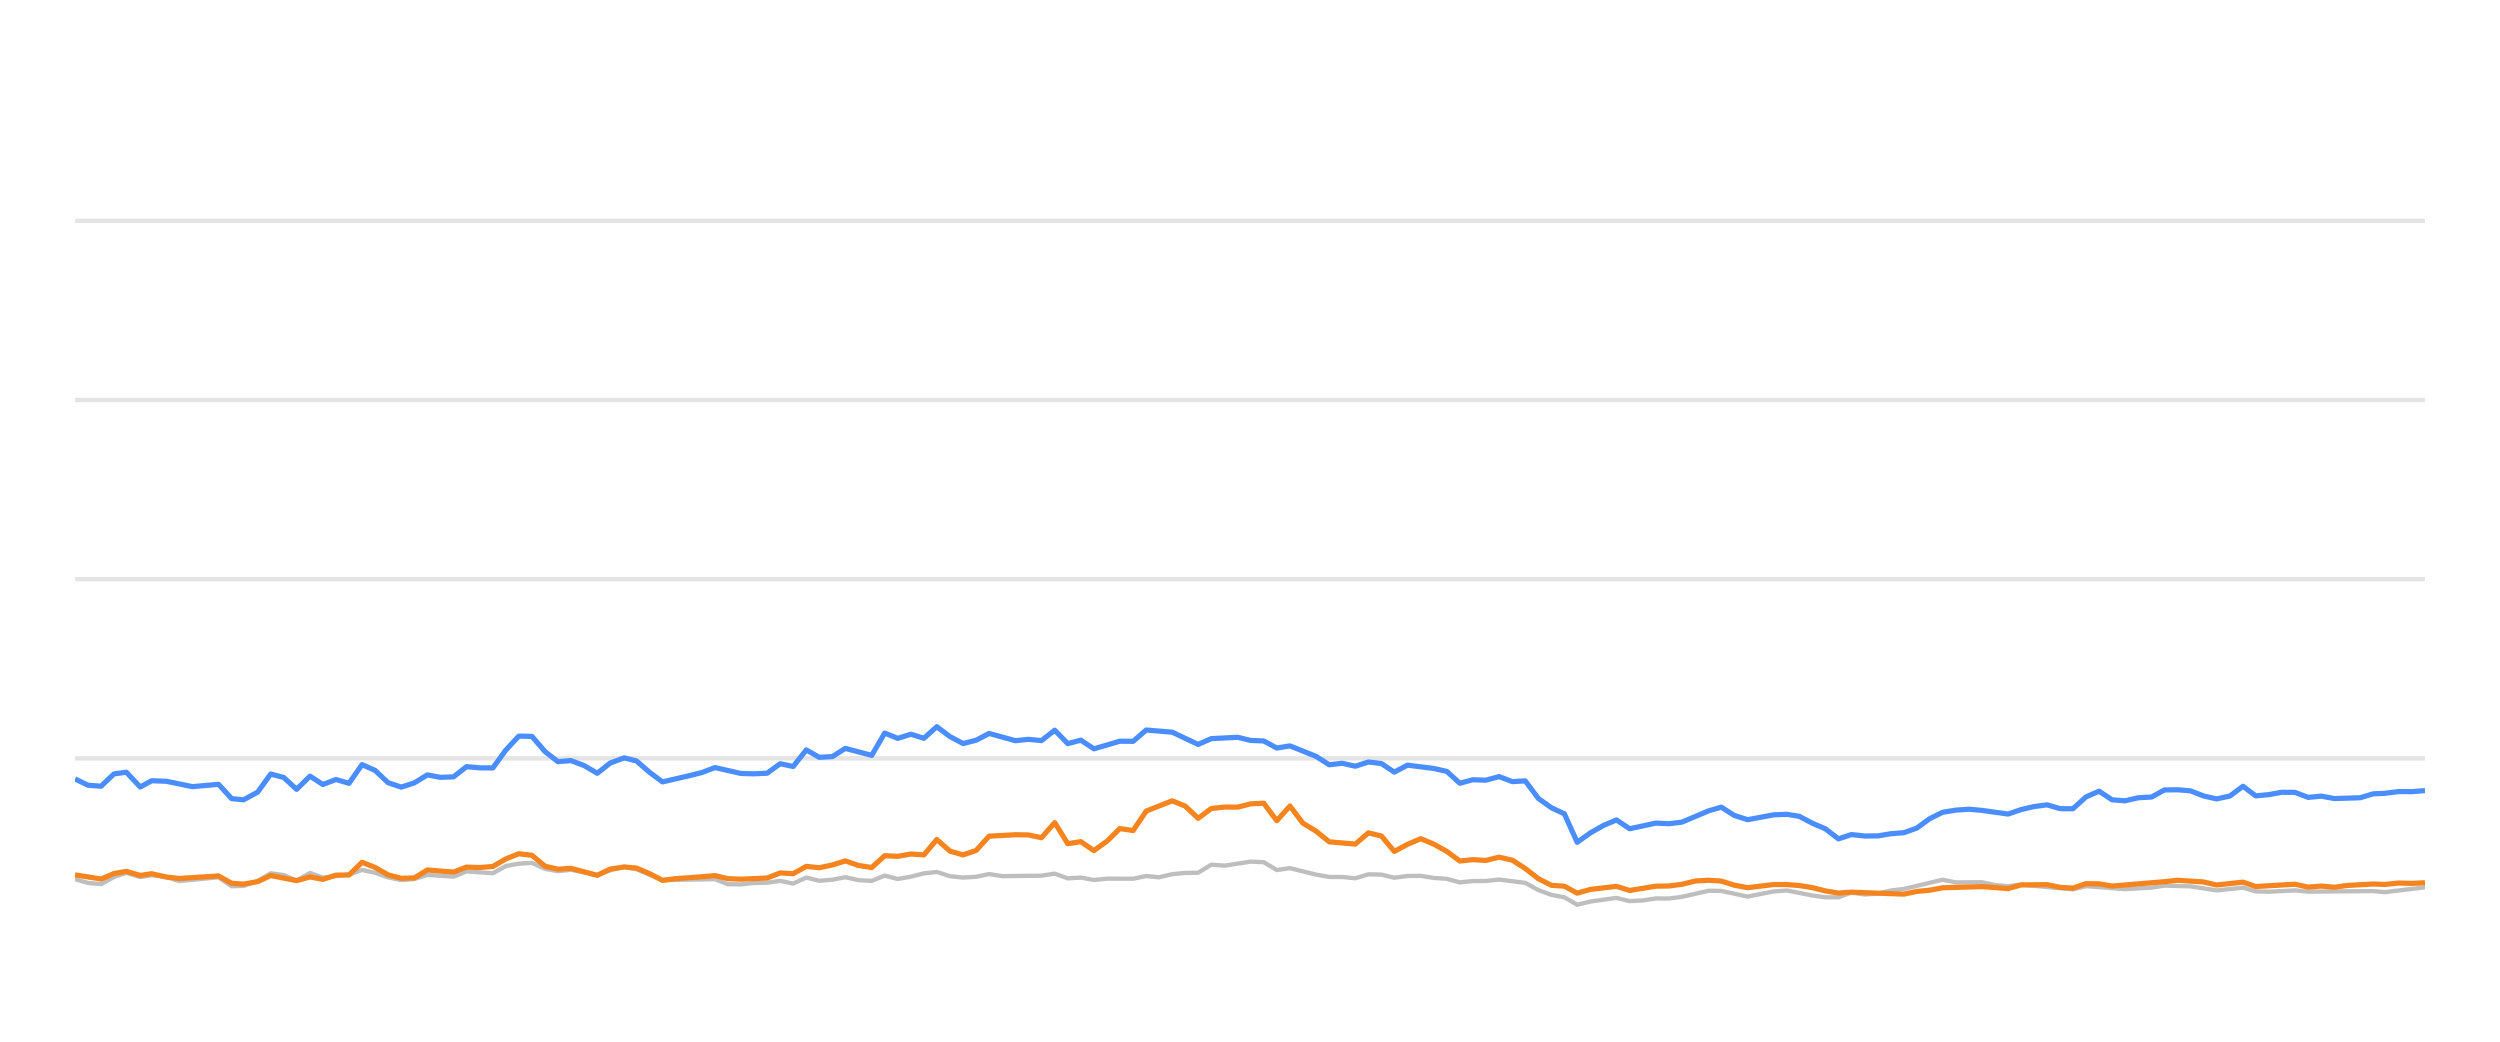
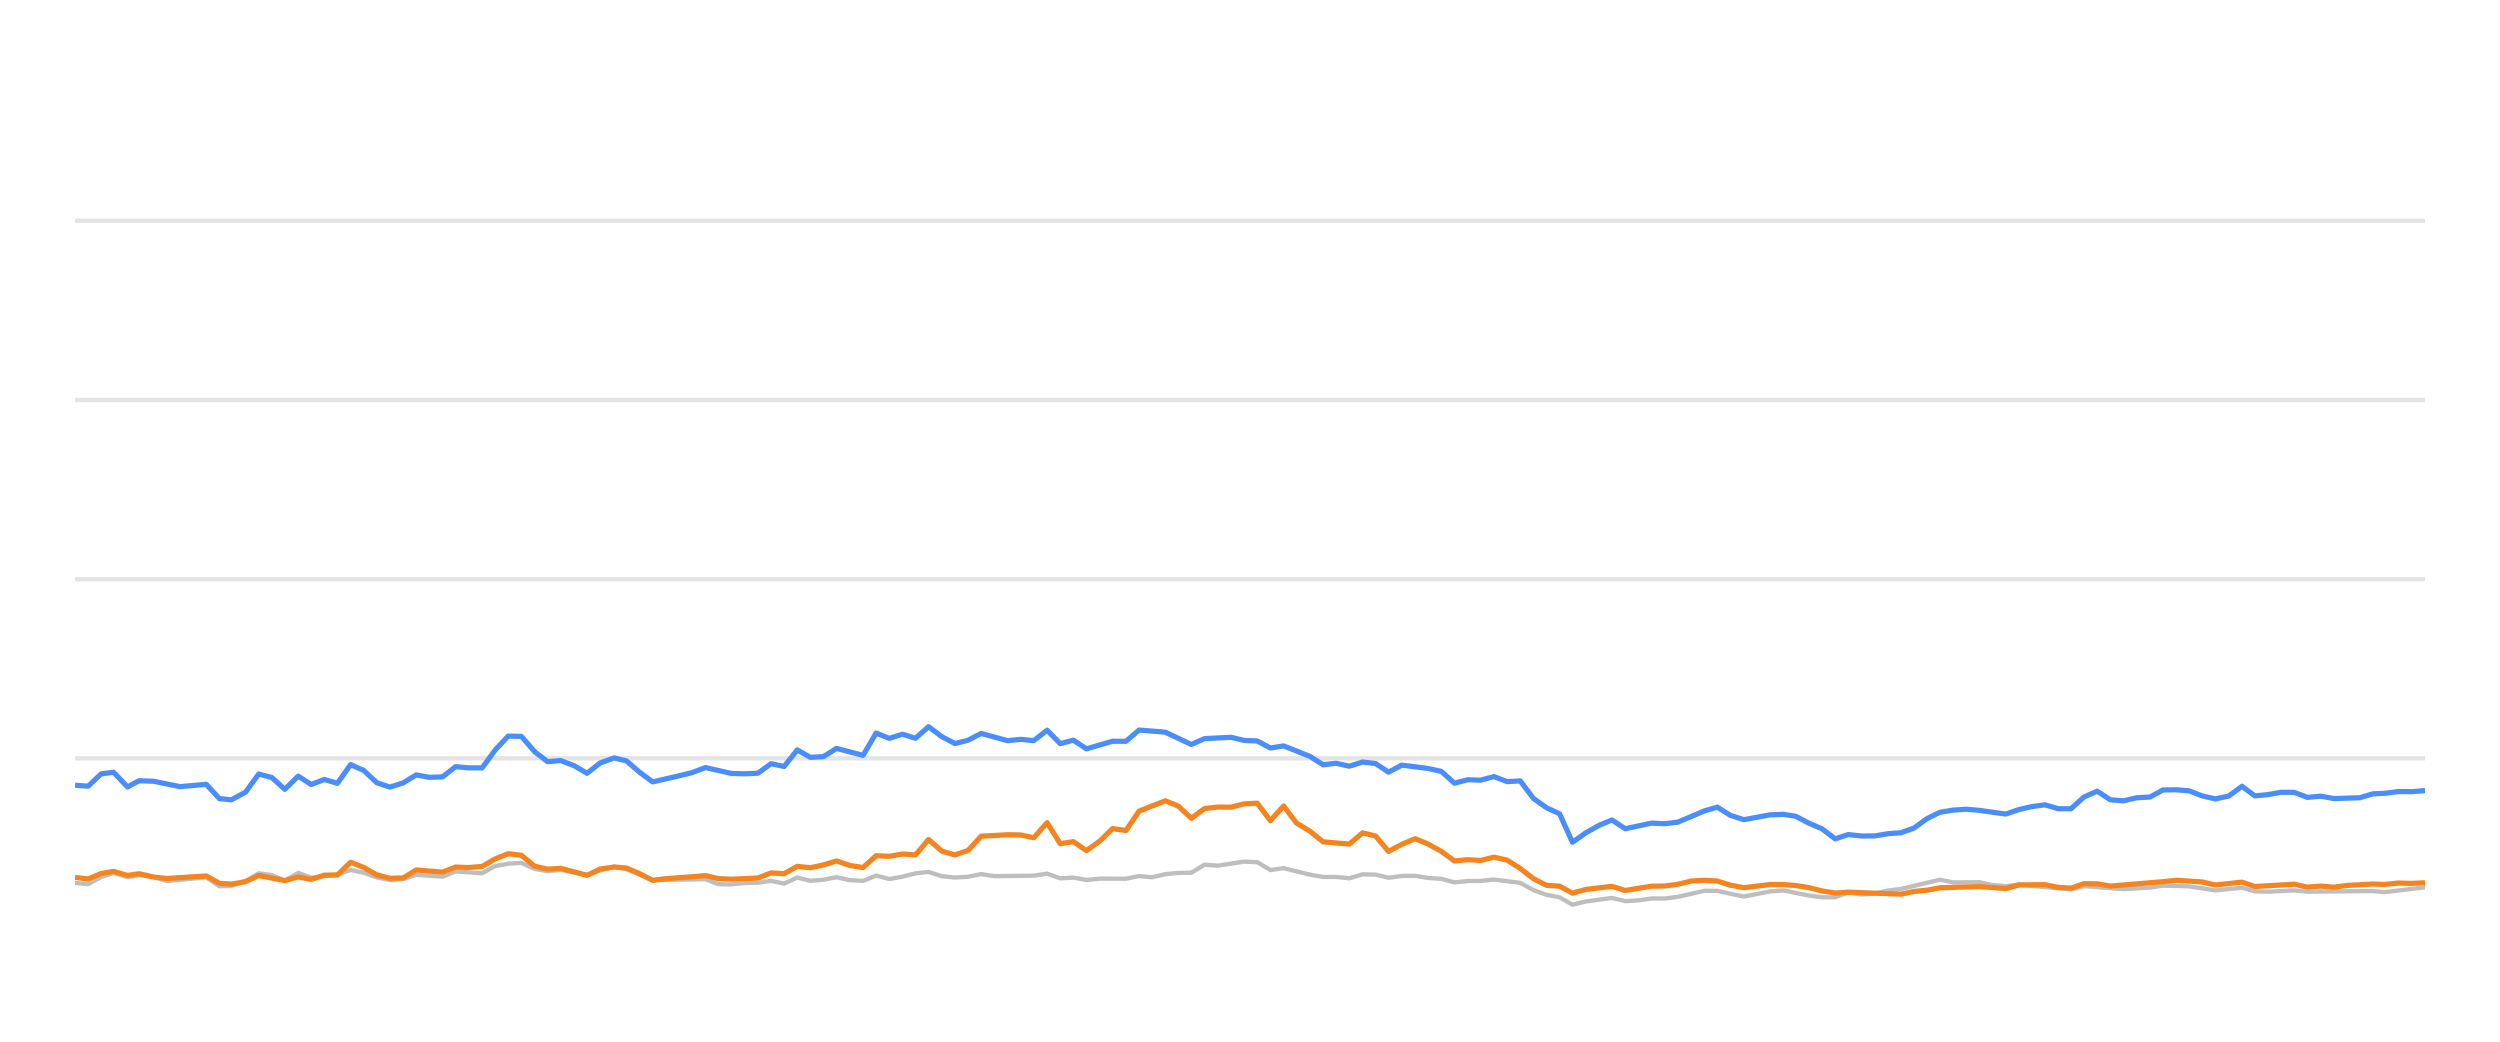
<svg xmlns="http://www.w3.org/2000/svg" width="288pt" height="120pt" viewBox="0 0 288 120" version="1.1">
  <defs>
    <style type="text/css">*{stroke-linejoin: round; stroke-linecap: butt}</style>
  </defs>
  <g id="figure_1">
    <g id="patch_1">
      <path d="M 0 120  L 288 120  L 288 0  L 0 0  L 0 120  z " style="fill: none; opacity: 0" />
    </g>
    <g id="axes_1">
      <g id="patch_2">
        <path d="M 8.64 108  L 279.36 108  L 279.36 4.8  L 8.64 4.8  L 8.64 108  z " style="fill: none" />
      </g>
      <g id="matplotlib.axis_1" />
      <g id="matplotlib.axis_2" />
      <g id="line2d_1">
-         <path d="M 8.64 87.36  L 279.36 87.36  " clip-path="url(#p134887e8e8)" style="fill: none; stroke: #b2b2b2; stroke-opacity: 0.35; stroke-width: 0.5; stroke-linecap: square" />
+         <path d="M 8.64 87.36  L 279.36 87.36  " clip-path="url(#p4c3de76691)" style="fill: none; stroke: #b2b2b2; stroke-opacity: 0.35; stroke-width: 0.5; stroke-linecap: square" />
      </g>
      <g id="line2d_2">
-         <path d="M 8.64 66.72  L 279.36 66.72  " clip-path="url(#p134887e8e8)" style="fill: none; stroke: #b2b2b2; stroke-opacity: 0.35; stroke-width: 0.5; stroke-linecap: square" />
+         <path d="M 8.64 66.72  L 279.36 66.72  " clip-path="url(#p4c3de76691)" style="fill: none; stroke: #b2b2b2; stroke-opacity: 0.35; stroke-width: 0.5; stroke-linecap: square" />
      </g>
      <g id="line2d_3">
-         <path d="M 8.64 46.08  L 279.36 46.08  " clip-path="url(#p134887e8e8)" style="fill: none; stroke: #b2b2b2; stroke-opacity: 0.35; stroke-width: 0.5; stroke-linecap: square" />
+         <path d="M 8.64 46.08  L 279.36 46.08  " clip-path="url(#p4c3de76691)" style="fill: none; stroke: #b2b2b2; stroke-opacity: 0.35; stroke-width: 0.5; stroke-linecap: square" />
      </g>
      <g id="line2d_4">
-         <path d="M 8.64 25.44  L 279.36 25.44  " clip-path="url(#p134887e8e8)" style="fill: none; stroke: #b2b2b2; stroke-opacity: 0.35; stroke-width: 0.5; stroke-linecap: square" />
+         <path d="M 8.64 25.44  L 279.36 25.44  " clip-path="url(#p4c3de76691)" style="fill: none; stroke: #b2b2b2; stroke-opacity: 0.35; stroke-width: 0.5; stroke-linecap: square" />
      </g>
      <g id="line2d_5">
-         <path d="M 8.64 101.282  L 10.139 101.715  L 11.643 101.849  L 13.129 101.034  L 14.554 100.549  L 16.154 101.044  L 17.47 100.817  L 19.16 101.034  L 20.663 101.498  L 25.175 101.065  L 26.684 102.097  L 28.061 102.056  L 29.687 101.498  L 31.184 100.601  L 32.686 100.807  L 34.172 101.457  L 35.71 100.559  L 37.199 101.106  L 40.203 100.745  L 41.71 100.219  L 43.214 100.539  L 44.706 101.075  L 46.225 101.385  L 47.734 101.261  L 49.229 100.786  L 52.242 100.993  L 53.744 100.384  L 56.779 100.601  L 58.288 99.765  L 59.765 99.496  L 61.281 99.403  L 62.786 100.095  L 64.275 100.363  L 65.771 100.198  L 68.805 100.797  L 70.296 100.26  L 71.912 99.837  L 73.322 100.136  L 76.318 101.385  L 82.364 101.282  L 83.848 101.86  L 85.354 101.88  L 86.845 101.725  L 88.372 101.684  L 89.88 101.478  L 91.375 101.787  L 92.882 101.096  L 94.381 101.467  L 95.899 101.344  L 97.38 101.055  L 98.911 101.395  L 100.423 101.478  L 101.918 100.869  L 103.421 101.261  L 104.932 100.993  L 106.433 100.611  L 107.92 100.446  L 109.444 100.941  L 110.952 101.096  L 112.45 101.003  L 113.95 100.693  L 115.46 100.931  L 119.982 100.879  L 121.503 100.642  L 123.01 101.189  L 124.51 101.096  L 126.017 101.375  L 127.538 101.22  L 130.538 101.23  L 132.042 100.92  L 133.513 101.065  L 135.044 100.704  L 136.548 100.559  L 138.028 100.539  L 139.537 99.61  L 141.072 99.723  L 144.071 99.259  L 145.583 99.321  L 147.085 100.229  L 148.597 100.012  L 151.609 100.755  L 153.128 101.024  L 154.621 101.024  L 156.131 101.178  L 157.643 100.724  L 159.136 100.755  L 160.62 101.117  L 162.148 100.91  L 163.672 100.9  L 165.153 101.137  L 166.673 101.24  L 168.172 101.653  L 169.678 101.498  L 171.16 101.488  L 172.695 101.323  L 175.711 101.705  L 177.232 102.541  L 178.731 103.088  L 180.211 103.366  L 181.692 104.223  L 183.229 103.851  L 186.215 103.439  L 187.735 103.81  L 189.248 103.728  L 190.758 103.5  L 192.251 103.511  L 193.766 103.315  L 196.834 102.613  L 198.29 102.634  L 201.327 103.284  L 204.306 102.696  L 205.854 102.582  L 208.778 103.16  L 210.282 103.366  L 211.794 103.366  L 213.28 102.819  L 214.813 103.046  L 216.328 102.943  L 217.803 102.592  L 219.329 102.407  L 223.793 101.344  L 225.319 101.653  L 228.32 101.633  L 229.783 101.952  L 231.333 102.087  L 232.834 101.911  L 238.797 102.458  L 240.302 102.087  L 244.811 102.427  L 247.863 102.252  L 249.339 102.025  L 252.347 102.107  L 255.351 102.572  L 258.393 102.262  L 259.861 102.685  L 261.369 102.726  L 264.388 102.572  L 265.891 102.716  L 273.401 102.654  L 274.692 102.778  L 279.36 102.221  L 279.36 102.221  " clip-path="url(#p134887e8e8)" style="fill: none; stroke: #bebebe; stroke-width: 0.5; stroke-linecap: round" />
+         <path d="M 8.64 101.715  L 10.152 101.849  L 11.647 101.034  L 13.079 100.549  L 14.689 101.044  L 16.012 100.817  L 17.712 101.034  L 19.223 101.498  L 23.76 101.065  L 25.277 102.097  L 26.662 102.056  L 28.297 101.498  L 29.802 100.601  L 31.312 100.807  L 32.807 101.457  L 34.354 100.559  L 35.851 101.106  L 38.871 100.745  L 40.387 100.219  L 41.899 100.539  L 43.4 101.075  L 44.927 101.385  L 46.445 101.261  L 47.947 100.786  L 50.978 100.993  L 52.488 100.384  L 55.54 100.601  L 57.057 99.765  L 58.543 99.496  L 60.067 99.403  L 61.58 100.095  L 63.078 100.363  L 64.582 100.198  L 67.633 100.797  L 69.132 100.26  L 70.757 99.837  L 72.175 100.136  L 75.188 101.385  L 81.267 101.282  L 82.76 101.86  L 84.274 101.88  L 85.774 101.725  L 87.309 101.684  L 88.825 101.478  L 90.328 101.787  L 91.843 101.096  L 93.351 101.467  L 94.877 101.344  L 96.367 101.055  L 97.906 101.395  L 99.427 101.478  L 100.93 100.869  L 102.441 101.261  L 103.96 100.993  L 105.47 100.611  L 106.966 100.446  L 108.498 100.941  L 110.015 101.096  L 111.521 101.003  L 113.029 100.693  L 114.547 100.931  L 119.095 100.879  L 120.624 100.642  L 122.14 101.189  L 123.648 101.096  L 125.163 101.375  L 126.692 101.22  L 129.71 101.23  L 131.222 100.92  L 132.701 101.065  L 134.24 100.704  L 135.753 100.559  L 137.241 100.539  L 138.759 99.61  L 140.302 99.723  L 143.318 99.259  L 144.838 99.321  L 146.349 100.229  L 147.869 100.012  L 150.897 100.755  L 152.425 101.024  L 153.927 101.024  L 155.445 101.178  L 156.966 100.724  L 158.467 100.755  L 159.959 101.117  L 161.495 100.91  L 163.028 100.9  L 164.517 101.137  L 166.046 101.24  L 167.553 101.653  L 169.067 101.498  L 170.558 101.488  L 172.101 101.323  L 175.134 101.705  L 176.664 102.541  L 178.171 103.088  L 179.659 103.366  L 181.148 104.223  L 182.693 103.851  L 185.696 103.439  L 187.225 103.81  L 188.746 103.728  L 190.265 103.5  L 191.766 103.511  L 193.29 103.315  L 196.374 102.613  L 197.838 102.634  L 200.892 103.284  L 203.888 102.696  L 205.445 102.582  L 208.385 103.16  L 209.898 103.366  L 211.418 103.366  L 212.912 102.819  L 214.454 103.046  L 215.977 102.943  L 217.46 102.592  L 218.995 102.407  L 223.484 101.344  L 225.018 101.653  L 228.035 101.633  L 229.507 101.952  L 231.065 102.087  L 232.575 101.911  L 238.571 102.458  L 240.084 102.087  L 244.619 102.427  L 247.687 102.252  L 249.172 102.025  L 252.196 102.107  L 255.217 102.572  L 258.276 102.262  L 259.752 102.685  L 261.269 102.726  L 264.304 102.572  L 265.816 102.716  L 273.368 102.654  L 274.666 102.778  L 279.36 102.221  L 279.36 102.221  " clip-path="url(#p4c3de76691)" style="fill: none; stroke: #bebebe; stroke-width: 0.5; stroke-linecap: round" />
      </g>
      <g id="line2d_6">
-         <path d="M 8.64 89.734  L 10.139 90.456  L 11.643 90.57  L 13.129 89.156  L 14.554 88.96  L 16.154 90.662  L 17.47 89.94  L 19.16 90.002  L 22.158 90.621  L 25.175 90.353  L 26.684 92.004  L 28.061 92.138  L 29.687 91.251  L 31.184 89.166  L 32.686 89.568  L 34.172 90.931  L 35.71 89.414  L 37.199 90.373  L 38.707 89.796  L 40.203 90.239  L 41.71 88.082  L 43.214 88.753  L 44.706 90.167  L 46.225 90.673  L 47.734 90.188  L 49.229 89.269  L 50.732 89.548  L 52.242 89.496  L 53.744 88.32  L 55.246 88.454  L 56.779 88.464  L 58.288 86.39  L 59.765 84.801  L 61.281 84.832  L 62.786 86.586  L 64.275 87.742  L 65.771 87.618  L 67.298 88.196  L 68.805 89.083  L 70.296 87.897  L 71.912 87.308  L 73.322 87.659  L 74.829 88.97  L 76.318 90.074  L 79.352 89.372  L 80.846 89.001  L 82.364 88.423  L 85.354 89.104  L 86.845 89.145  L 88.372 89.073  L 89.88 87.979  L 91.375 88.299  L 92.882 86.39  L 94.381 87.246  L 95.899 87.154  L 97.38 86.214  L 100.423 87.019  L 101.918 84.45  L 103.421 85.059  L 104.932 84.584  L 106.433 85.048  L 107.92 83.717  L 109.444 84.863  L 110.952 85.657  L 112.45 85.275  L 113.95 84.491  L 116.968 85.327  L 118.454 85.172  L 119.982 85.317  L 121.503 84.12  L 123.01 85.668  L 124.51 85.265  L 126.017 86.266  L 129.003 85.389  L 130.538 85.399  L 132.042 84.099  L 135.044 84.347  L 138.028 85.76  L 139.537 85.09  L 142.588 84.935  L 144.071 85.296  L 145.583 85.358  L 147.085 86.173  L 148.597 85.926  L 151.609 87.133  L 153.128 88.103  L 154.621 87.928  L 156.131 88.268  L 157.643 87.783  L 159.136 87.959  L 160.62 88.949  L 162.148 88.144  L 165.153 88.526  L 166.673 88.867  L 168.172 90.229  L 169.678 89.826  L 171.16 89.878  L 172.695 89.465  L 174.222 90.043  L 175.711 89.961  L 177.232 91.994  L 178.731 93.057  L 180.211 93.748  L 181.692 97.03  L 183.229 95.936  L 184.739 95.079  L 186.215 94.46  L 187.735 95.472  L 190.758 94.821  L 192.251 94.894  L 193.766 94.708  L 196.834 93.408  L 198.29 92.984  L 199.787 93.934  L 201.327 94.429  L 204.306 93.872  L 205.854 93.81  L 207.269 94.037  L 208.778 94.832  L 210.282 95.482  L 211.794 96.638  L 213.28 96.142  L 214.813 96.307  L 216.328 96.297  L 217.803 96.049  L 219.329 95.926  L 220.807 95.399  L 222.295 94.316  L 223.793 93.573  L 225.319 93.325  L 226.838 93.222  L 228.32 93.356  L 231.333 93.779  L 232.834 93.263  L 234.293 92.922  L 235.82 92.716  L 237.328 93.16  L 238.797 93.17  L 240.302 91.808  L 241.81 91.147  L 243.314 92.138  L 244.811 92.252  L 246.338 91.901  L 247.863 91.818  L 249.339 91.003  L 250.845 90.982  L 252.347 91.106  L 253.85 91.694  L 255.351 92.035  L 256.879 91.705  L 258.393 90.58  L 259.861 91.684  L 261.369 91.54  L 262.862 91.271  L 264.388 91.282  L 265.891 91.86  L 267.408 91.715  L 268.919 91.994  L 271.892 91.901  L 273.401 91.447  L 274.692 91.395  L 276.327 91.189  L 277.848 91.199  L 279.36 91.075  L 279.36 91.075  " clip-path="url(#p134887e8e8)" style="fill: none; stroke: #4a8dff; stroke-width: 0.6" />
+         <path d="M 8.64 90.456  L 10.152 90.57  L 11.647 89.156  L 13.079 88.96  L 14.689 90.662  L 16.012 89.94  L 17.712 90.002  L 20.726 90.621  L 23.76 90.353  L 25.277 92.004  L 26.662 92.138  L 28.297 91.251  L 29.802 89.166  L 31.312 89.568  L 32.807 90.931  L 34.354 89.414  L 35.851 90.373  L 37.367 89.796  L 38.871 90.239  L 40.387 88.082  L 41.899 88.753  L 43.4 90.167  L 44.927 90.673  L 46.445 90.188  L 47.947 89.269  L 49.459 89.548  L 50.978 89.496  L 52.488 88.32  L 53.998 88.454  L 55.54 88.464  L 57.057 86.39  L 58.543 84.801  L 60.067 84.832  L 61.58 86.586  L 63.078 87.742  L 64.582 87.618  L 66.117 88.196  L 67.633 89.083  L 69.132 87.897  L 70.757 87.308  L 72.175 87.659  L 73.69 88.97  L 75.188 90.074  L 78.238 89.372  L 79.741 89.001  L 81.267 88.423  L 84.274 89.104  L 85.774 89.145  L 87.309 89.073  L 88.825 87.979  L 90.328 88.299  L 91.843 86.39  L 93.351 87.246  L 94.877 87.154  L 96.367 86.214  L 99.427 87.019  L 100.93 84.45  L 102.441 85.059  L 103.96 84.584  L 105.47 85.048  L 106.966 83.717  L 108.498 84.863  L 110.015 85.657  L 111.521 85.275  L 113.029 84.491  L 116.064 85.327  L 117.559 85.172  L 119.095 85.317  L 120.624 84.12  L 122.14 85.668  L 123.648 85.265  L 125.163 86.266  L 128.166 85.389  L 129.71 85.399  L 131.222 84.099  L 134.24 84.347  L 137.241 85.76  L 138.759 85.09  L 141.827 84.935  L 143.318 85.296  L 144.838 85.358  L 146.349 86.173  L 147.869 85.926  L 150.897 87.133  L 152.425 88.103  L 153.927 87.928  L 155.445 88.268  L 156.966 87.783  L 158.467 87.959  L 159.959 88.949  L 161.495 88.144  L 164.517 88.526  L 166.046 88.867  L 167.553 90.229  L 169.067 89.826  L 170.558 89.878  L 172.101 89.465  L 173.636 90.043  L 175.134 89.961  L 176.664 91.994  L 178.171 93.057  L 179.659 93.748  L 181.148 97.03  L 182.693 95.936  L 184.213 95.079  L 185.696 94.46  L 187.225 95.472  L 190.265 94.821  L 191.766 94.894  L 193.29 94.708  L 196.374 93.408  L 197.838 92.984  L 199.344 93.934  L 200.892 94.429  L 203.888 93.872  L 205.445 93.81  L 206.867 94.037  L 208.385 94.832  L 209.898 95.482  L 211.418 96.638  L 212.912 96.142  L 214.454 96.307  L 215.977 96.297  L 217.46 96.049  L 218.995 95.926  L 220.481 95.399  L 221.977 94.316  L 223.484 93.573  L 225.018 93.325  L 226.546 93.222  L 228.035 93.356  L 231.065 93.779  L 232.575 93.263  L 234.043 92.922  L 235.578 92.716  L 237.094 93.16  L 238.571 93.17  L 240.084 91.808  L 241.601 91.147  L 243.114 92.138  L 244.619 92.252  L 246.154 91.901  L 247.687 91.818  L 249.172 91.003  L 250.686 90.982  L 252.196 91.106  L 253.708 91.694  L 255.217 92.035  L 256.754 91.705  L 258.276 90.58  L 259.752 91.684  L 261.269 91.54  L 262.771 91.271  L 264.304 91.282  L 265.816 91.86  L 267.342 91.715  L 268.861 91.994  L 271.85 91.901  L 273.368 91.447  L 274.666 91.395  L 276.31 91.189  L 277.839 91.199  L 279.36 91.075  L 279.36 91.075  " clip-path="url(#p4c3de76691)" style="fill: none; stroke: #4a8dff; stroke-width: 0.6" />
      </g>
      <g id="line2d_7">
-         <path d="M 8.64 100.786  L 11.643 101.261  L 13.129 100.632  L 14.554 100.384  L 16.154 100.848  L 17.47 100.652  L 19.16 101.034  L 20.663 101.199  L 25.175 100.91  L 26.684 101.756  L 28.061 101.849  L 29.687 101.56  L 31.184 100.859  L 34.172 101.447  L 35.71 101.024  L 37.199 101.302  L 38.707 100.817  L 40.203 100.797  L 41.71 99.331  L 43.214 99.93  L 44.706 100.786  L 46.225 101.178  L 47.734 101.137  L 49.229 100.219  L 52.242 100.466  L 53.744 99.888  L 55.246 99.94  L 56.779 99.816  L 58.288 98.939  L 59.765 98.351  L 61.281 98.526  L 62.786 99.785  L 64.275 100.126  L 65.771 100.033  L 68.805 100.838  L 70.296 100.116  L 71.912 99.878  L 73.322 100.002  L 74.829 100.642  L 76.318 101.416  L 77.843 101.22  L 80.846 101.003  L 82.364 100.869  L 83.848 101.22  L 85.354 101.282  L 88.372 101.148  L 89.88 100.559  L 91.375 100.652  L 92.882 99.806  L 94.381 99.961  L 95.899 99.641  L 97.38 99.176  L 98.911 99.703  L 100.423 99.94  L 101.918 98.578  L 103.421 98.65  L 104.932 98.382  L 106.433 98.485  L 107.92 96.71  L 109.444 98.052  L 110.952 98.485  L 112.45 97.969  L 113.95 96.328  L 116.968 96.163  L 118.454 96.184  L 119.982 96.504  L 121.503 94.77  L 123.01 97.195  L 124.51 96.958  L 126.017 97.99  L 127.538 96.896  L 129.003 95.451  L 130.538 95.678  L 132.042 93.438  L 135.044 92.252  L 136.548 92.871  L 138.028 94.274  L 139.537 93.139  L 141.072 92.974  L 142.588 92.984  L 144.071 92.603  L 145.583 92.53  L 147.085 94.543  L 148.597 92.85  L 150.082 94.821  L 151.609 95.75  L 153.128 96.978  L 156.131 97.236  L 157.643 95.946  L 159.136 96.307  L 160.62 98.082  L 162.148 97.267  L 163.672 96.617  L 165.153 97.236  L 166.673 98.082  L 168.172 99.187  L 169.678 99.032  L 171.16 99.125  L 172.695 98.743  L 174.222 99.094  L 175.711 100.054  L 177.232 101.23  L 178.731 101.994  L 180.211 102.087  L 181.692 102.892  L 183.229 102.458  L 186.215 102.107  L 187.735 102.582  L 190.758 102.087  L 192.251 102.066  L 193.766 101.87  L 195.321 101.488  L 196.834 101.406  L 198.29 101.498  L 199.787 101.973  L 201.327 102.262  L 204.306 101.901  L 205.854 101.901  L 207.269 102.014  L 208.778 102.252  L 210.282 102.634  L 211.794 102.881  L 213.28 102.778  L 219.329 103.005  L 220.807 102.696  L 222.295 102.551  L 223.793 102.272  L 228.32 102.138  L 231.333 102.365  L 232.834 101.942  L 235.82 101.911  L 237.328 102.221  L 238.797 102.314  L 240.302 101.798  L 241.81 101.818  L 243.314 102.076  L 249.339 101.571  L 250.845 101.406  L 253.85 101.602  L 255.351 101.952  L 258.393 101.622  L 259.861 102.128  L 264.388 101.86  L 265.891 102.2  L 267.408 102.076  L 268.919 102.21  L 270.393 102.004  L 273.401 101.839  L 274.692 101.891  L 276.327 101.725  L 277.848 101.767  L 279.36 101.694  L 279.36 101.694  " clip-path="url(#p134887e8e8)" style="fill: none; stroke: #f5841e; stroke-width: 0.6" />
+         <path d="M 8.64 101.075  L 10.152 101.261  L 11.647 100.632  L 13.079 100.384  L 14.689 100.848  L 16.012 100.652  L 17.712 101.034  L 19.223 101.199  L 23.76 100.91  L 25.277 101.756  L 26.662 101.849  L 28.297 101.56  L 29.802 100.859  L 32.807 101.447  L 34.354 101.024  L 35.851 101.302  L 37.367 100.817  L 38.871 100.797  L 40.387 99.331  L 41.899 99.93  L 43.4 100.786  L 44.927 101.178  L 46.445 101.137  L 47.947 100.219  L 50.978 100.466  L 52.488 99.888  L 53.998 99.94  L 55.54 99.816  L 57.057 98.939  L 58.543 98.351  L 60.067 98.526  L 61.58 99.785  L 63.078 100.126  L 64.582 100.033  L 67.633 100.838  L 69.132 100.116  L 70.757 99.878  L 72.175 100.002  L 73.69 100.642  L 75.188 101.416  L 76.721 101.22  L 79.741 101.003  L 81.267 100.869  L 82.76 101.22  L 84.274 101.282  L 87.309 101.148  L 88.825 100.559  L 90.328 100.652  L 91.843 99.806  L 93.351 99.961  L 94.877 99.641  L 96.367 99.176  L 97.906 99.703  L 99.427 99.94  L 100.93 98.578  L 102.441 98.65  L 103.96 98.382  L 105.47 98.485  L 106.966 96.71  L 108.498 98.052  L 110.015 98.485  L 111.521 97.969  L 113.029 96.328  L 116.064 96.163  L 117.559 96.184  L 119.095 96.504  L 120.624 94.77  L 122.14 97.195  L 123.648 96.958  L 125.163 97.99  L 126.692 96.896  L 128.166 95.451  L 129.71 95.678  L 131.222 93.438  L 134.24 92.252  L 135.753 92.871  L 137.241 94.274  L 138.759 93.139  L 140.302 92.974  L 141.827 92.984  L 143.318 92.603  L 144.838 92.53  L 146.349 94.543  L 147.869 92.85  L 149.362 94.821  L 150.897 95.75  L 152.425 96.978  L 155.445 97.236  L 156.966 95.946  L 158.467 96.307  L 159.959 98.082  L 161.495 97.267  L 163.028 96.617  L 164.517 97.236  L 166.046 98.082  L 167.553 99.187  L 169.067 99.032  L 170.558 99.125  L 172.101 98.743  L 173.636 99.094  L 175.134 100.054  L 176.664 101.23  L 178.171 101.994  L 179.659 102.087  L 181.148 102.892  L 182.693 102.458  L 185.696 102.107  L 187.225 102.582  L 190.265 102.087  L 191.766 102.066  L 193.29 101.87  L 194.853 101.488  L 196.374 101.406  L 197.838 101.498  L 199.344 101.973  L 200.892 102.262  L 203.888 101.901  L 205.445 101.901  L 206.867 102.014  L 208.385 102.252  L 209.898 102.634  L 211.418 102.881  L 212.912 102.778  L 218.995 103.005  L 220.481 102.696  L 221.977 102.551  L 223.484 102.272  L 228.035 102.138  L 231.065 102.365  L 232.575 101.942  L 235.578 101.911  L 237.094 102.221  L 238.571 102.314  L 240.084 101.798  L 241.601 101.818  L 243.114 102.076  L 249.172 101.571  L 250.686 101.406  L 253.708 101.602  L 255.217 101.952  L 258.276 101.622  L 259.752 102.128  L 264.304 101.86  L 265.816 102.2  L 267.342 102.076  L 268.861 102.21  L 270.343 102.004  L 273.368 101.839  L 274.666 101.891  L 276.31 101.725  L 277.839 101.767  L 279.36 101.694  L 279.36 101.694  " clip-path="url(#p4c3de76691)" style="fill: none; stroke: #f5841e; stroke-width: 0.6" />
      </g>
    </g>
  </g>
  <defs>
-     <clipPath id="p134887e8e8">
+     <clipPath id="p4c3de76691">
      <rect x="8.64" y="4.8" width="270.72" height="103.2" />
    </clipPath>
  </defs>
</svg>
